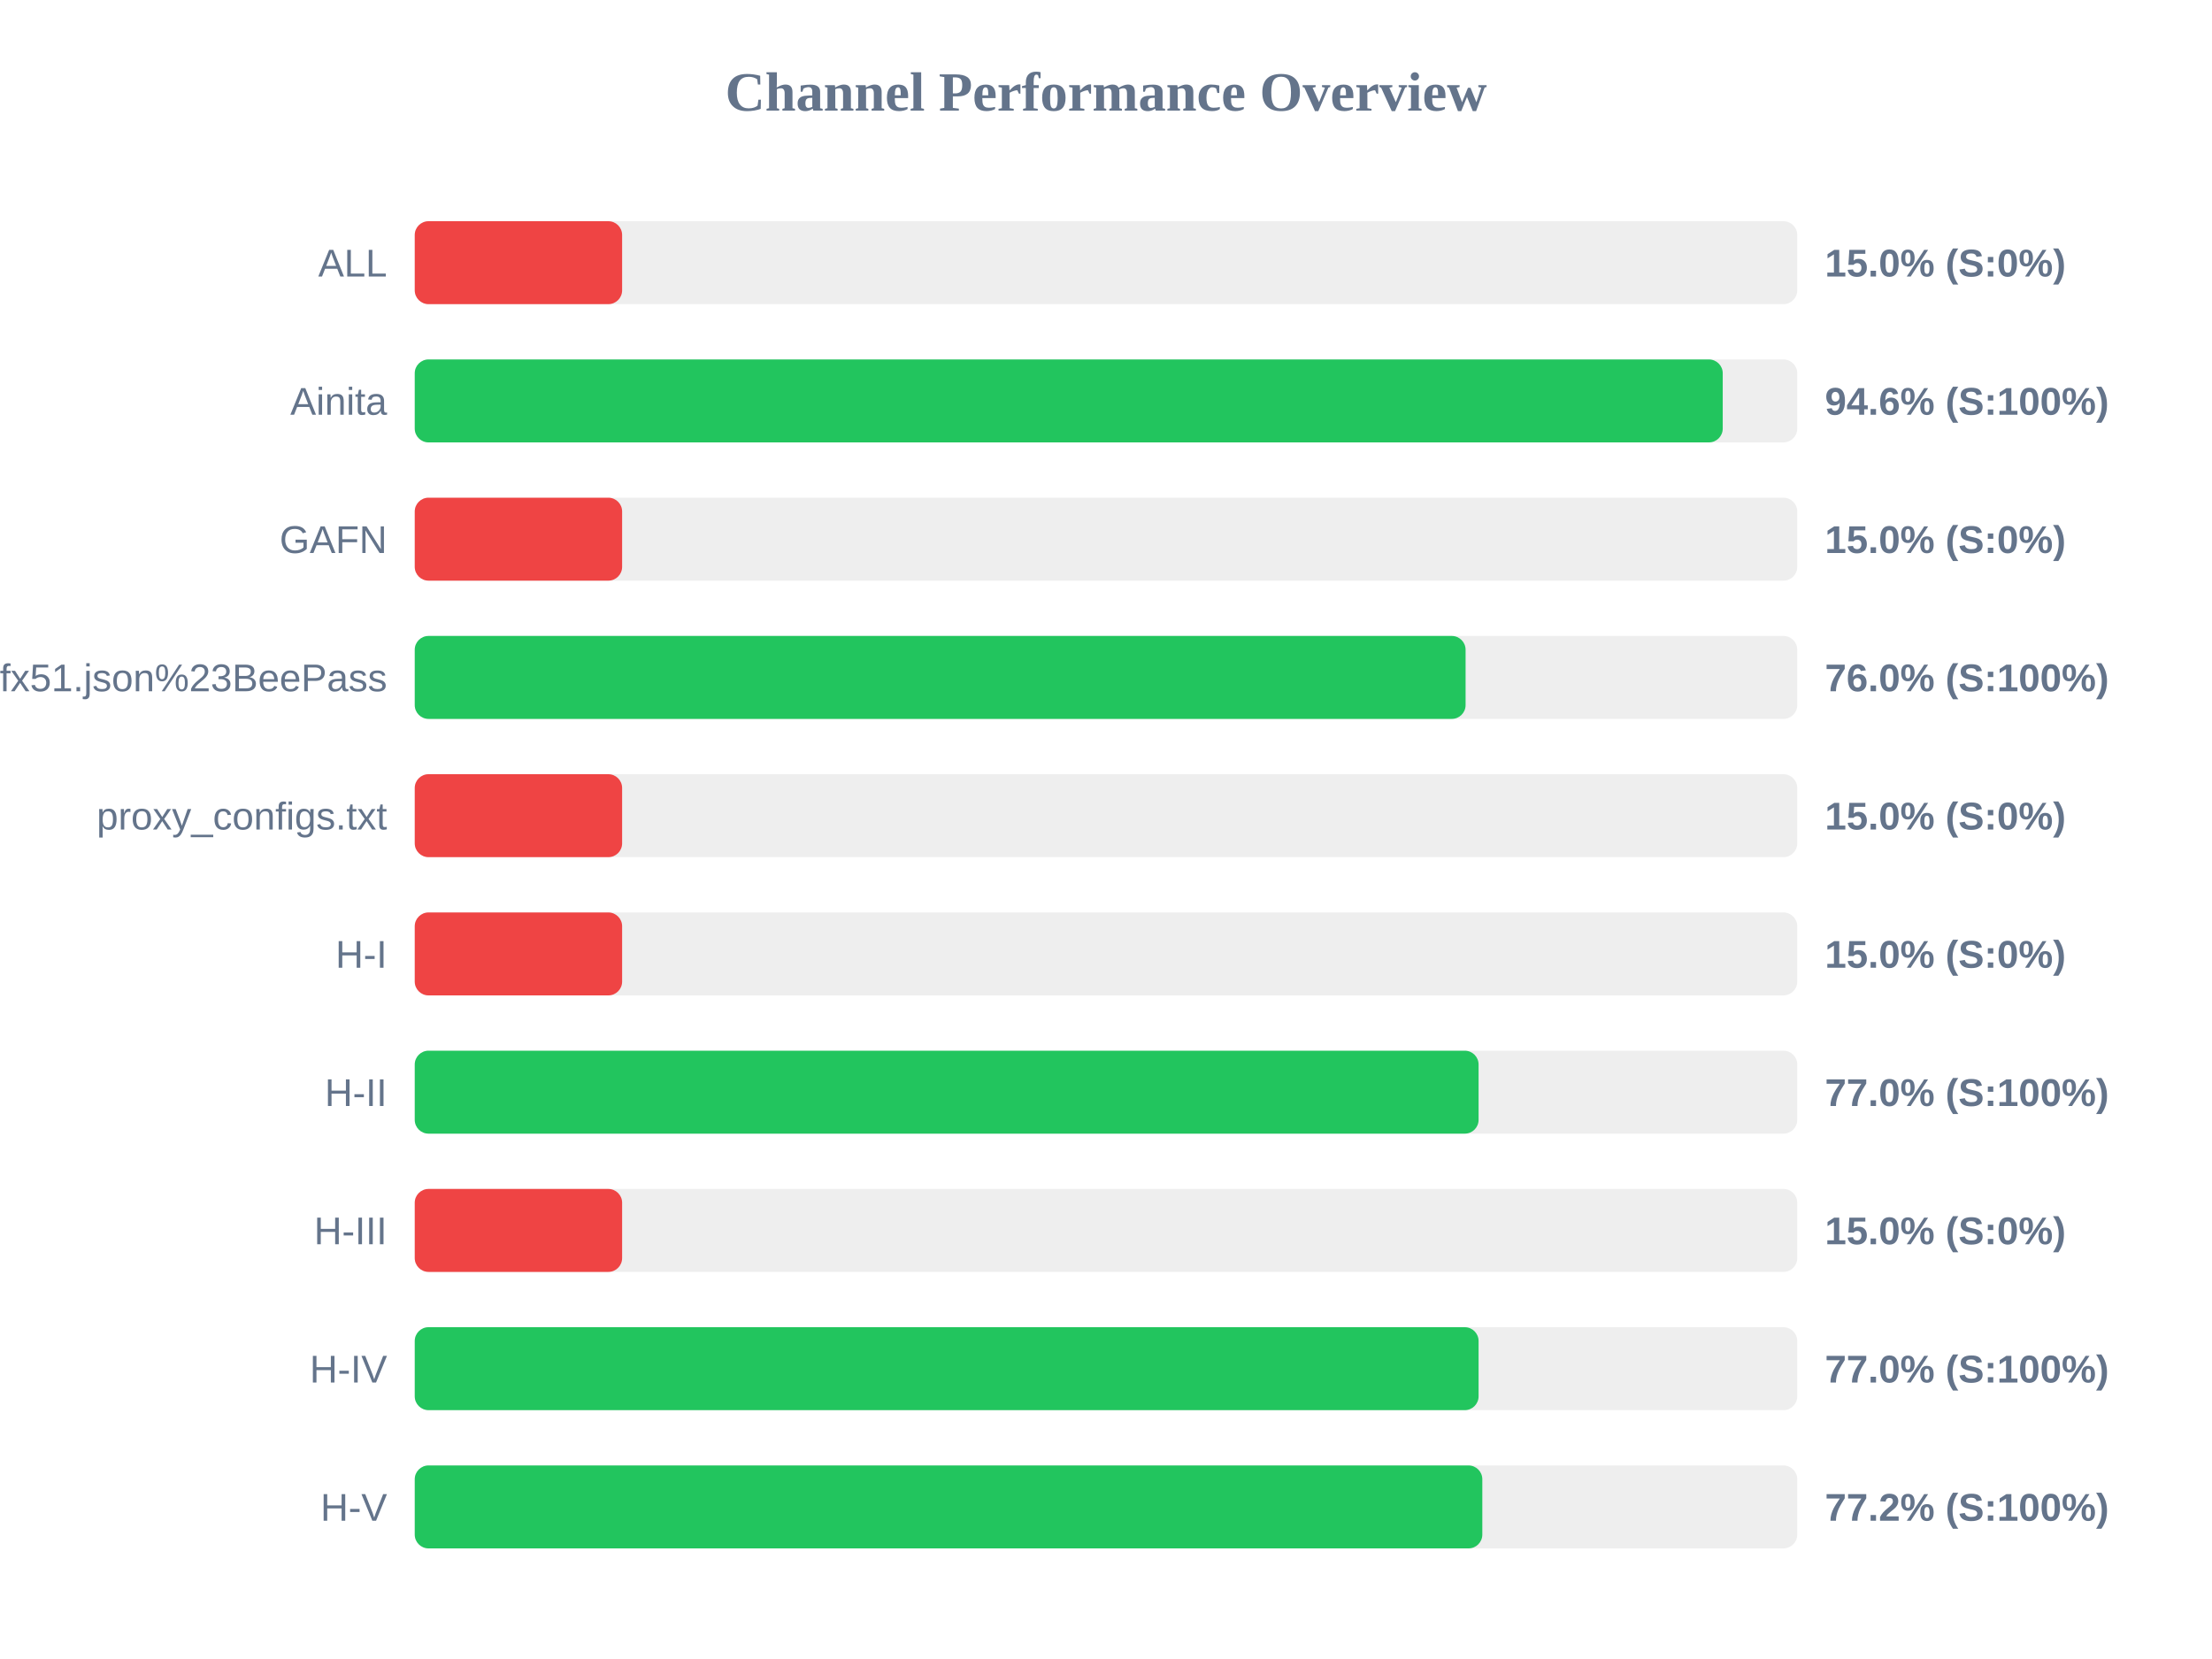
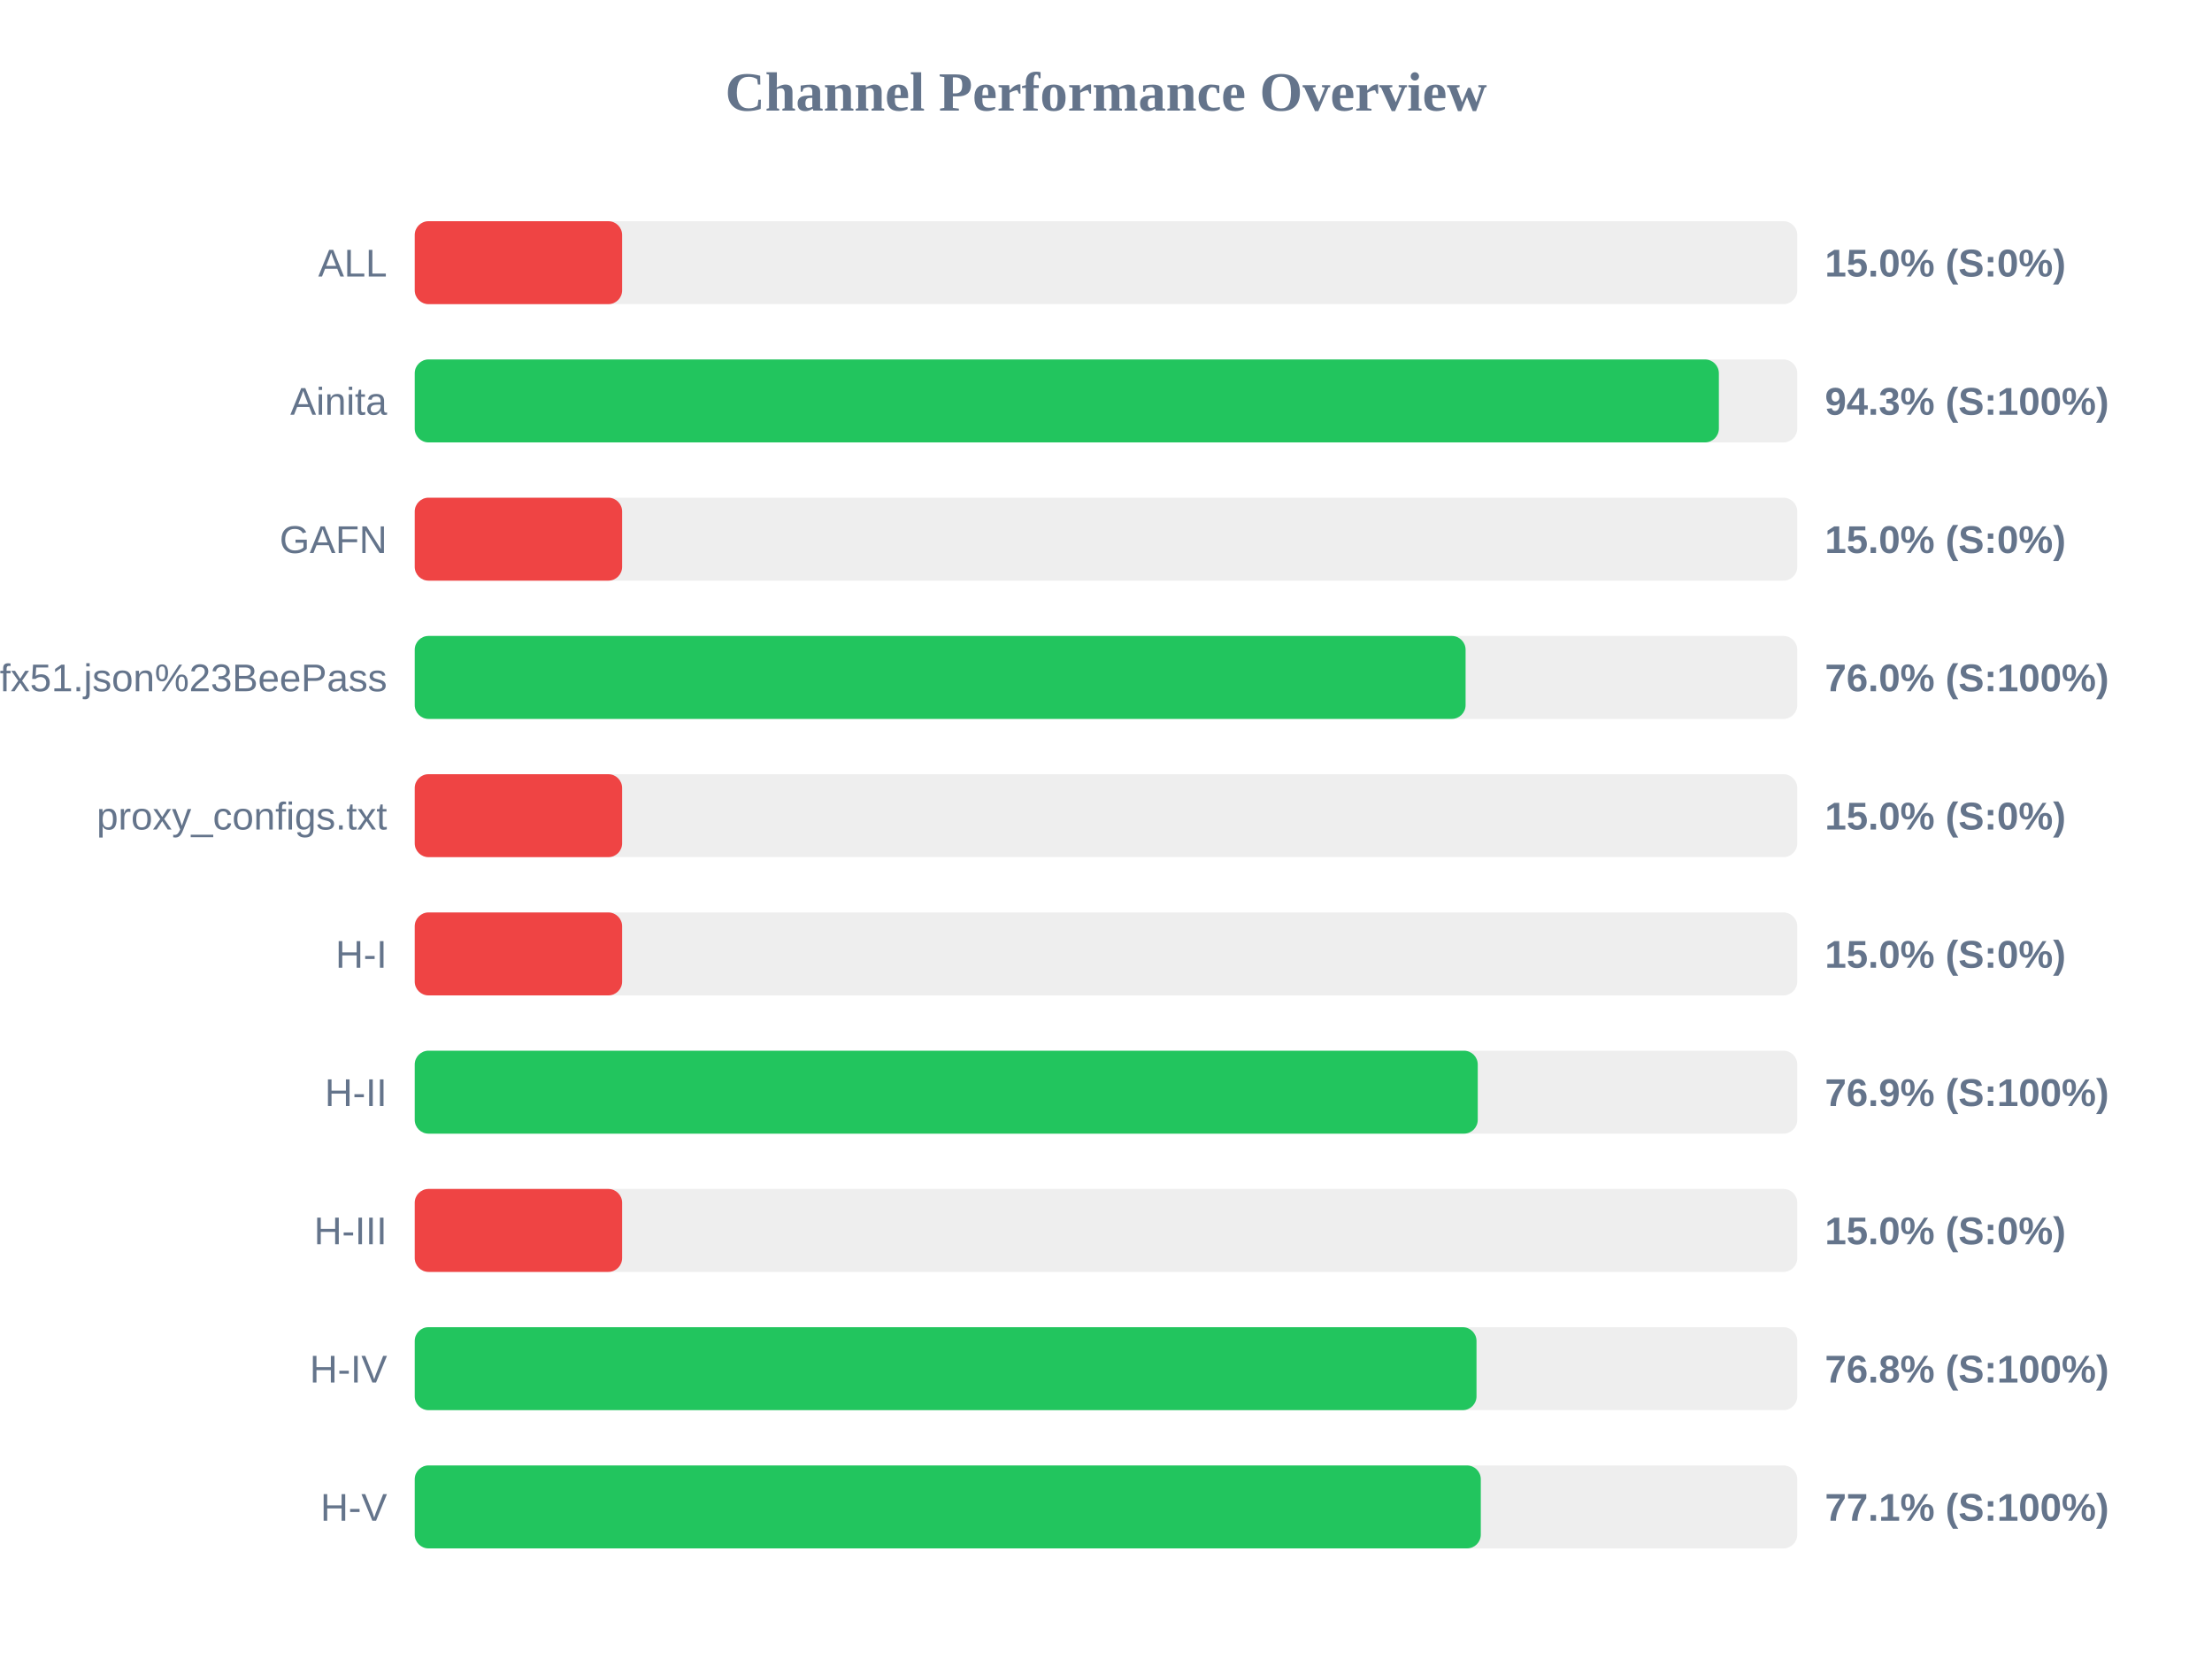
<svg xmlns="http://www.w3.org/2000/svg" width="800" height="600" version="1.1">
  <style>
        .row { font: 14px Arial; fill: #64748b; }
        .score { font: bold 14px Arial; fill: #64748b; }
    </style>
  <text x="400" y="40" text-anchor="middle" font-size="20px" font-weight="bold" fill="#64748b">Channel Performance Overview</text>
  <rect x="150" y="80" width="500" height="30" fill="#eee" rx="5" />
  <rect x="150" y="80" width="75.0" height="30" fill="#ef4444" rx="5" />
  <text x="140" y="100" text-anchor="end" class="row">ALL</text>
  <text x="660" y="100" text-anchor="start" class="score">15.0% (S:0%)</text>
  <rect x="150" y="130" width="500" height="30" fill="#eee" rx="5" />
-   <rect x="150" y="130" width="473.05" height="30" fill="#22c55e" rx="5" />
+   <rect x="150" y="130" width="471.65" height="30" fill="#22c55e" rx="5" />
  <text x="140" y="150" text-anchor="end" class="row">Ainita</text>
-   <text x="660" y="150" text-anchor="start" class="score">94.6% (S:100%)</text>
+   <text x="660" y="150" text-anchor="start" class="score">94.3% (S:100%)</text>
  <rect x="150" y="180" width="500" height="30" fill="#eee" rx="5" />
  <rect x="150" y="180" width="75.0" height="30" fill="#ef4444" rx="5" />
  <text x="140" y="200" text-anchor="end" class="row">GAFN</text>
  <text x="660" y="200" text-anchor="start" class="score">15.0% (S:0%)</text>
  <rect x="150" y="230" width="500" height="30" fill="#eee" rx="5" />
  <rect x="150" y="230" width="380.05" height="30" fill="#22c55e" rx="5" />
  <text x="140" y="250" text-anchor="end" class="row">sub?s=ssconf%3A%2F%2Fs3.amazonaws.com%2Fbeedynconprd%2Fzf38bv6oxi1nv3wfkpmxyfl8yj5fargza3foantoalu16vznl0ckxx7bgf1ufx51.json%23BeePass</text>
  <text x="660" y="250" text-anchor="start" class="score">76.0% (S:100%)</text>
  <rect x="150" y="280" width="500" height="30" fill="#eee" rx="5" />
  <rect x="150" y="280" width="75.0" height="30" fill="#ef4444" rx="5" />
  <text x="140" y="300" text-anchor="end" class="row">proxy_configs.txt</text>
  <text x="660" y="300" text-anchor="start" class="score">15.0% (S:0%)</text>
  <rect x="150" y="330" width="500" height="30" fill="#eee" rx="5" />
  <rect x="150" y="330" width="75.0" height="30" fill="#ef4444" rx="5" />
  <text x="140" y="350" text-anchor="end" class="row">H-I</text>
  <text x="660" y="350" text-anchor="start" class="score">15.0% (S:0%)</text>
  <rect x="150" y="380" width="500" height="30" fill="#eee" rx="5" />
-   <rect x="150" y="380" width="384.75" height="30" fill="#22c55e" rx="5" />
+   <rect x="150" y="380" width="384.45" height="30" fill="#22c55e" rx="5" />
  <text x="140" y="400" text-anchor="end" class="row">H-II</text>
-   <text x="660" y="400" text-anchor="start" class="score">77.0% (S:100%)</text>
+   <text x="660" y="400" text-anchor="start" class="score">76.9% (S:100%)</text>
  <rect x="150" y="430" width="500" height="30" fill="#eee" rx="5" />
  <rect x="150" y="430" width="75.0" height="30" fill="#ef4444" rx="5" />
  <text x="140" y="450" text-anchor="end" class="row">H-III</text>
  <text x="660" y="450" text-anchor="start" class="score">15.0% (S:0%)</text>
  <rect x="150" y="480" width="500" height="30" fill="#eee" rx="5" />
-   <rect x="150" y="480" width="384.75" height="30" fill="#22c55e" rx="5" />
+   <rect x="150" y="480" width="384.0" height="30" fill="#22c55e" rx="5" />
  <text x="140" y="500" text-anchor="end" class="row">H-IV</text>
-   <text x="660" y="500" text-anchor="start" class="score">77.0% (S:100%)</text>
+   <text x="660" y="500" text-anchor="start" class="score">76.8% (S:100%)</text>
  <rect x="150" y="530" width="500" height="30" fill="#eee" rx="5" />
-   <rect x="150" y="530" width="386.1" height="30" fill="#22c55e" rx="5" />
+   <rect x="150" y="530" width="385.55" height="30" fill="#22c55e" rx="5" />
  <text x="140" y="550" text-anchor="end" class="row">H-V</text>
-   <text x="660" y="550" text-anchor="start" class="score">77.2% (S:100%)</text>
+   <text x="660" y="550" text-anchor="start" class="score">77.1% (S:100%)</text>
</svg>
